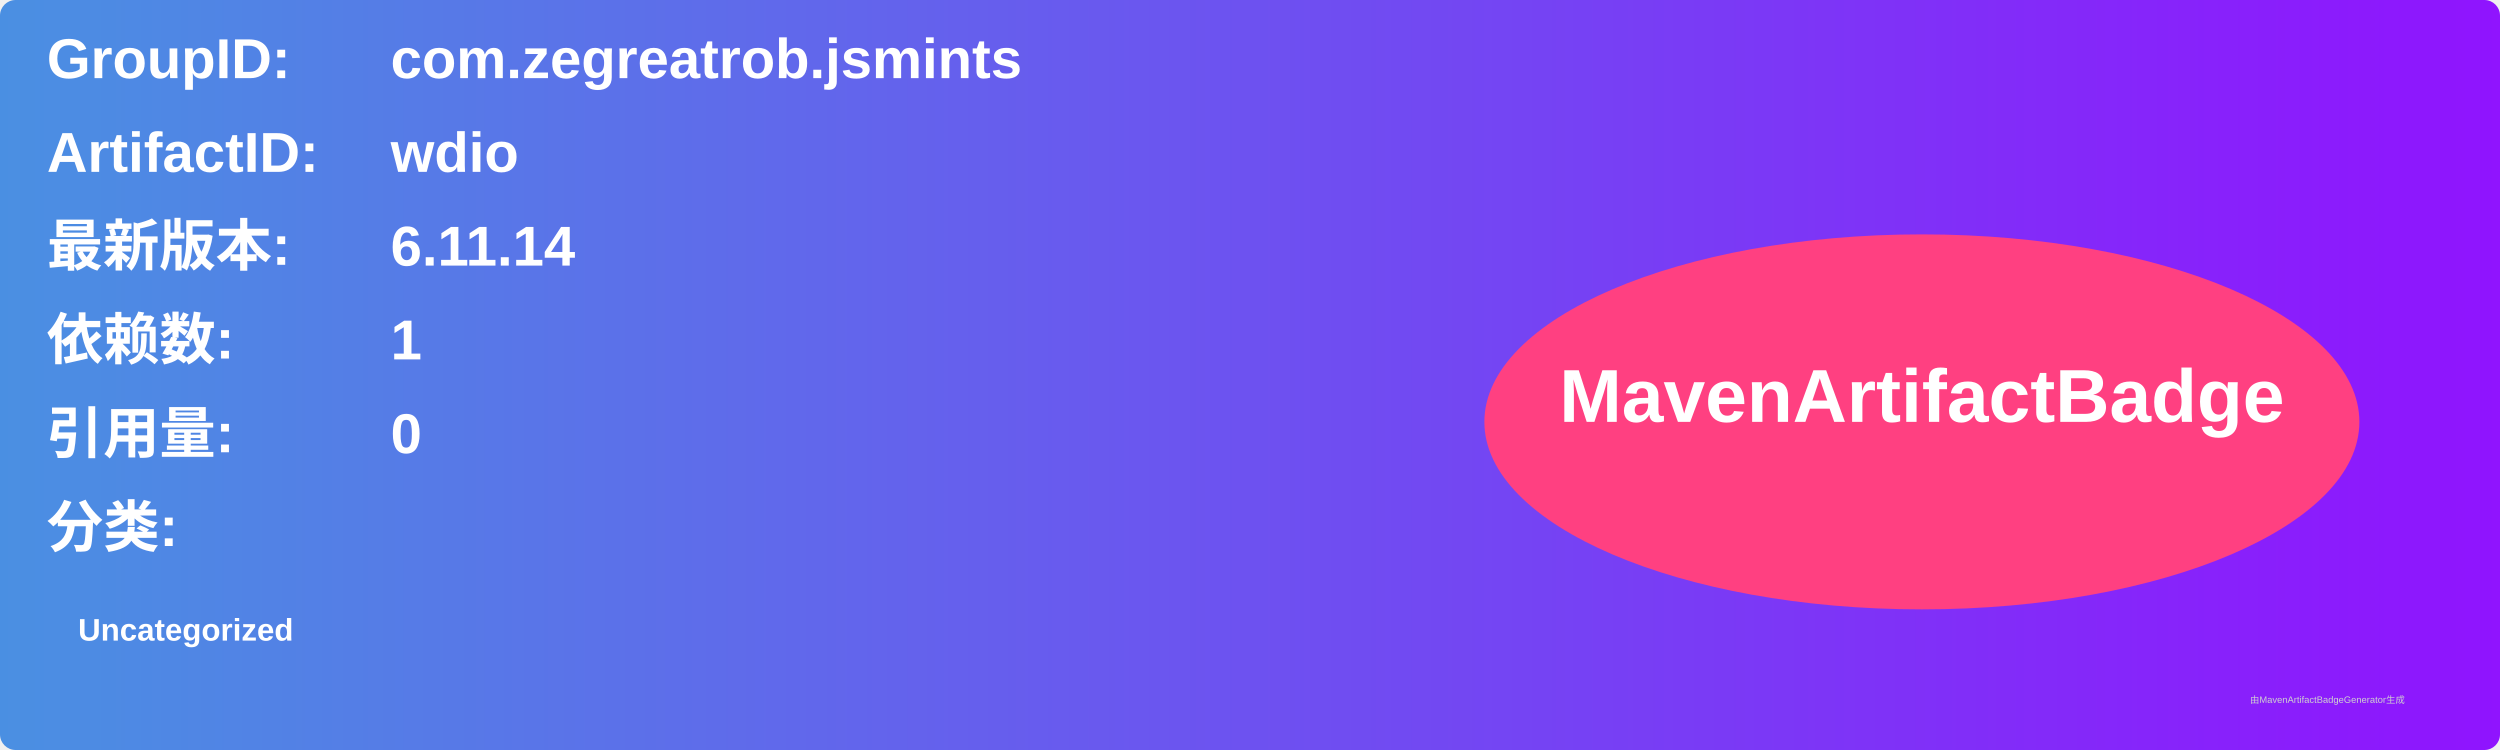
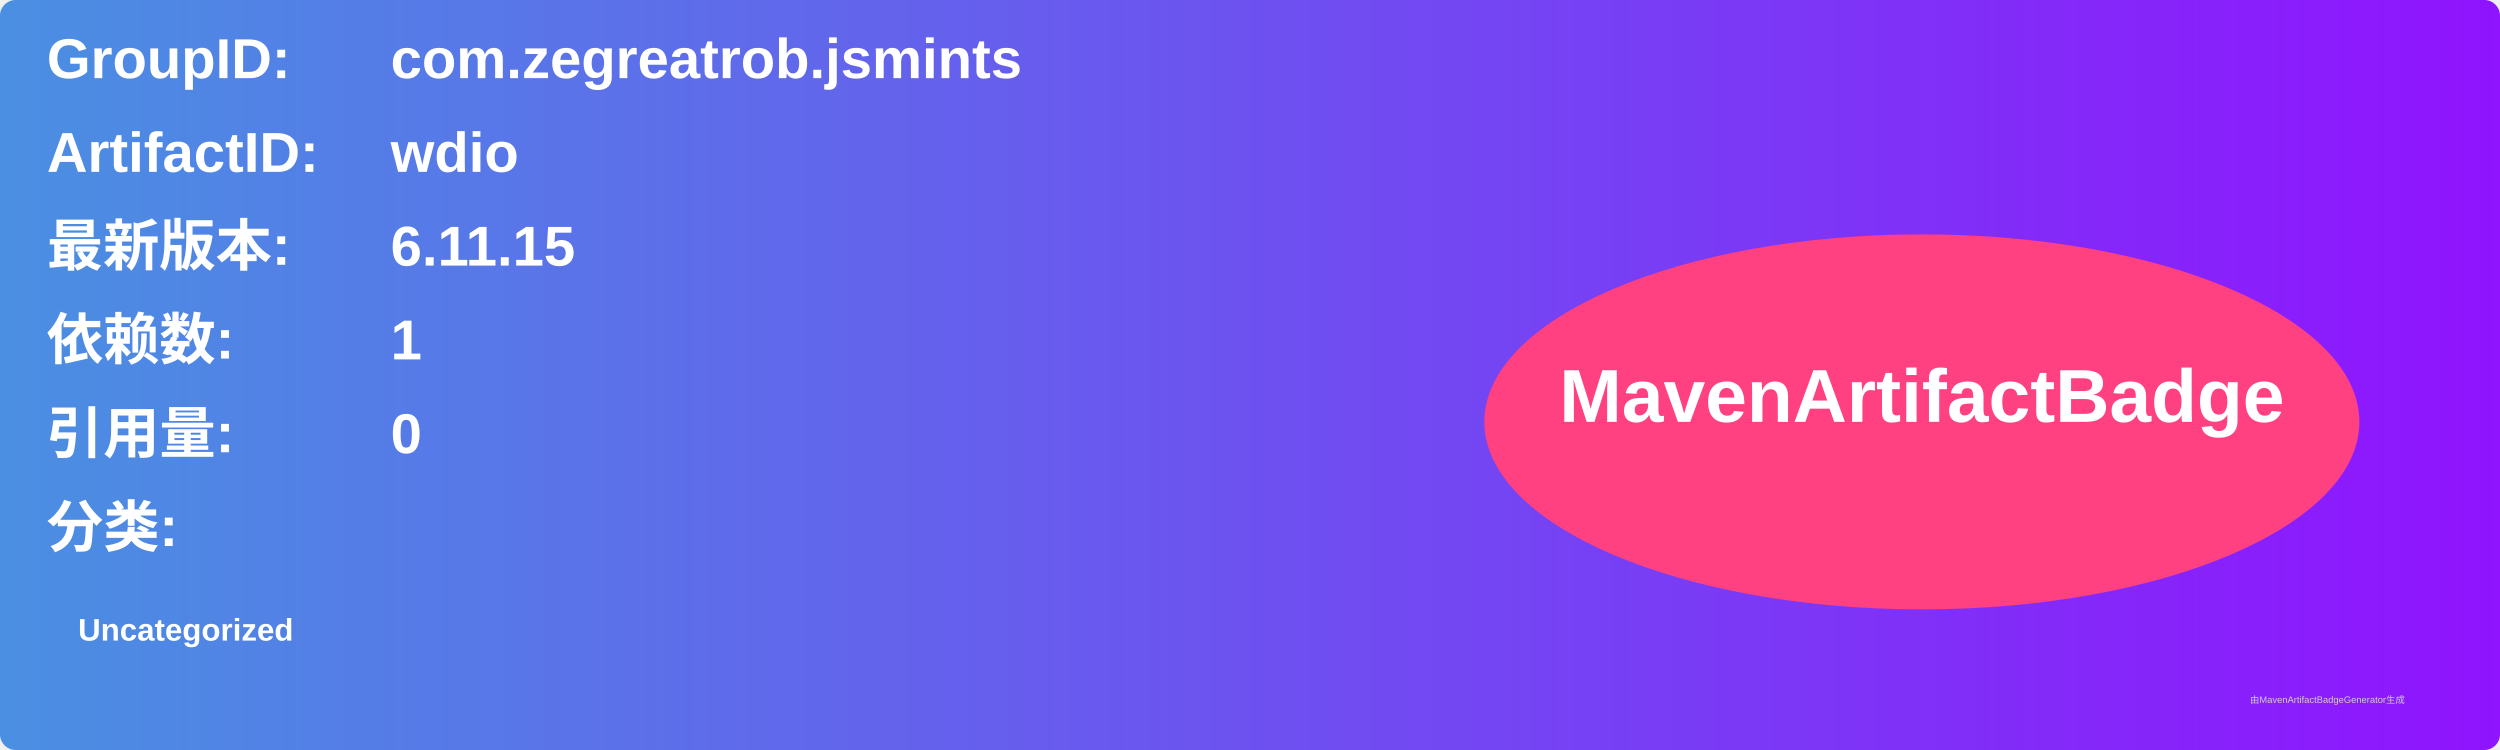
<svg xmlns="http://www.w3.org/2000/svg" width="800" height="240" viewBox="0 0 800 240">
  <linearGradient id="grad" x1="0%" y1="0%" x2="100%" y2="0%">
    <stop offset="0%" stop-color="#4a90e2" />
    <stop offset="100%" stop-color="#9013fe" />
  </linearGradient>
  <rect width="100%" height="100%" rx="5" ry="5" fill="url(#grad)" />
  <g transform="translate(15, 15)">
    <text x="0" y="10" font-family="Arial" font-size="18" fill="white" font-weight="bold" width="260">GroupID:</text>
    <text x="110" y="10" font-family="Arial" font-size="18" fill="white" font-weight="bold" width="460">com.zegreatrob.jsmints</text>
    <text x="0" y="40" font-family="Arial" font-size="18" fill="white" font-weight="bold" width="260">ArtifactID:</text>
    <text x="110" y="40" font-family="Arial" font-size="18" fill="white" font-weight="bold" width="460">wdio</text>
    <text x="0" y="70" font-family="Arial" font-size="18" fill="white" font-weight="bold">最新版本:</text>
    <text x="110" y="70" font-family="Arial" font-size="18" fill="white" font-weight="bold">
-       <tspan font-weight="bold">6.11.14</tspan>
+       <tspan font-weight="bold">6.11.15</tspan>
    </text>
    <text x="0" y="100" font-family="Arial" font-size="18" fill="white" font-weight="bold">依赖数: </text>
    <text x="110" y="100" font-family="Arial" font-size="18" fill="white">
      <tspan font-weight="bold">1</tspan>
    </text>
    <text x="0" y="130" font-family="Arial" font-size="18" fill="white" font-weight="bold">引用量: </text>
    <text x="110" y="130" font-family="Arial" font-size="18" fill="white">
      <tspan font-weight="bold">0</tspan>
    </text>
    <text x="0" y="160" font-family="Arial" font-size="18" fill="white" font-weight="bold">分类:</text>
    <text x="10" y="190" font-family="Arial" font-size="10" fill="white">
      <tspan font-weight="bold">Uncategorized</tspan>
    </text>
    <ellipse cx="600" cy="120" rx="140" ry="60" fill="#ff4081" />
    <text x="600" y="120" text-anchor="middle" font-family="Arial" font-size="24" fill="white" font-weight="bold">MavenArtifactBadge</text>
  </g>
  <text x="720" y="225" font-family="Arial" font-size="3" fill="#d0d0d0">由MavenArtifactBadgeGenerator生成</text>
</svg>
